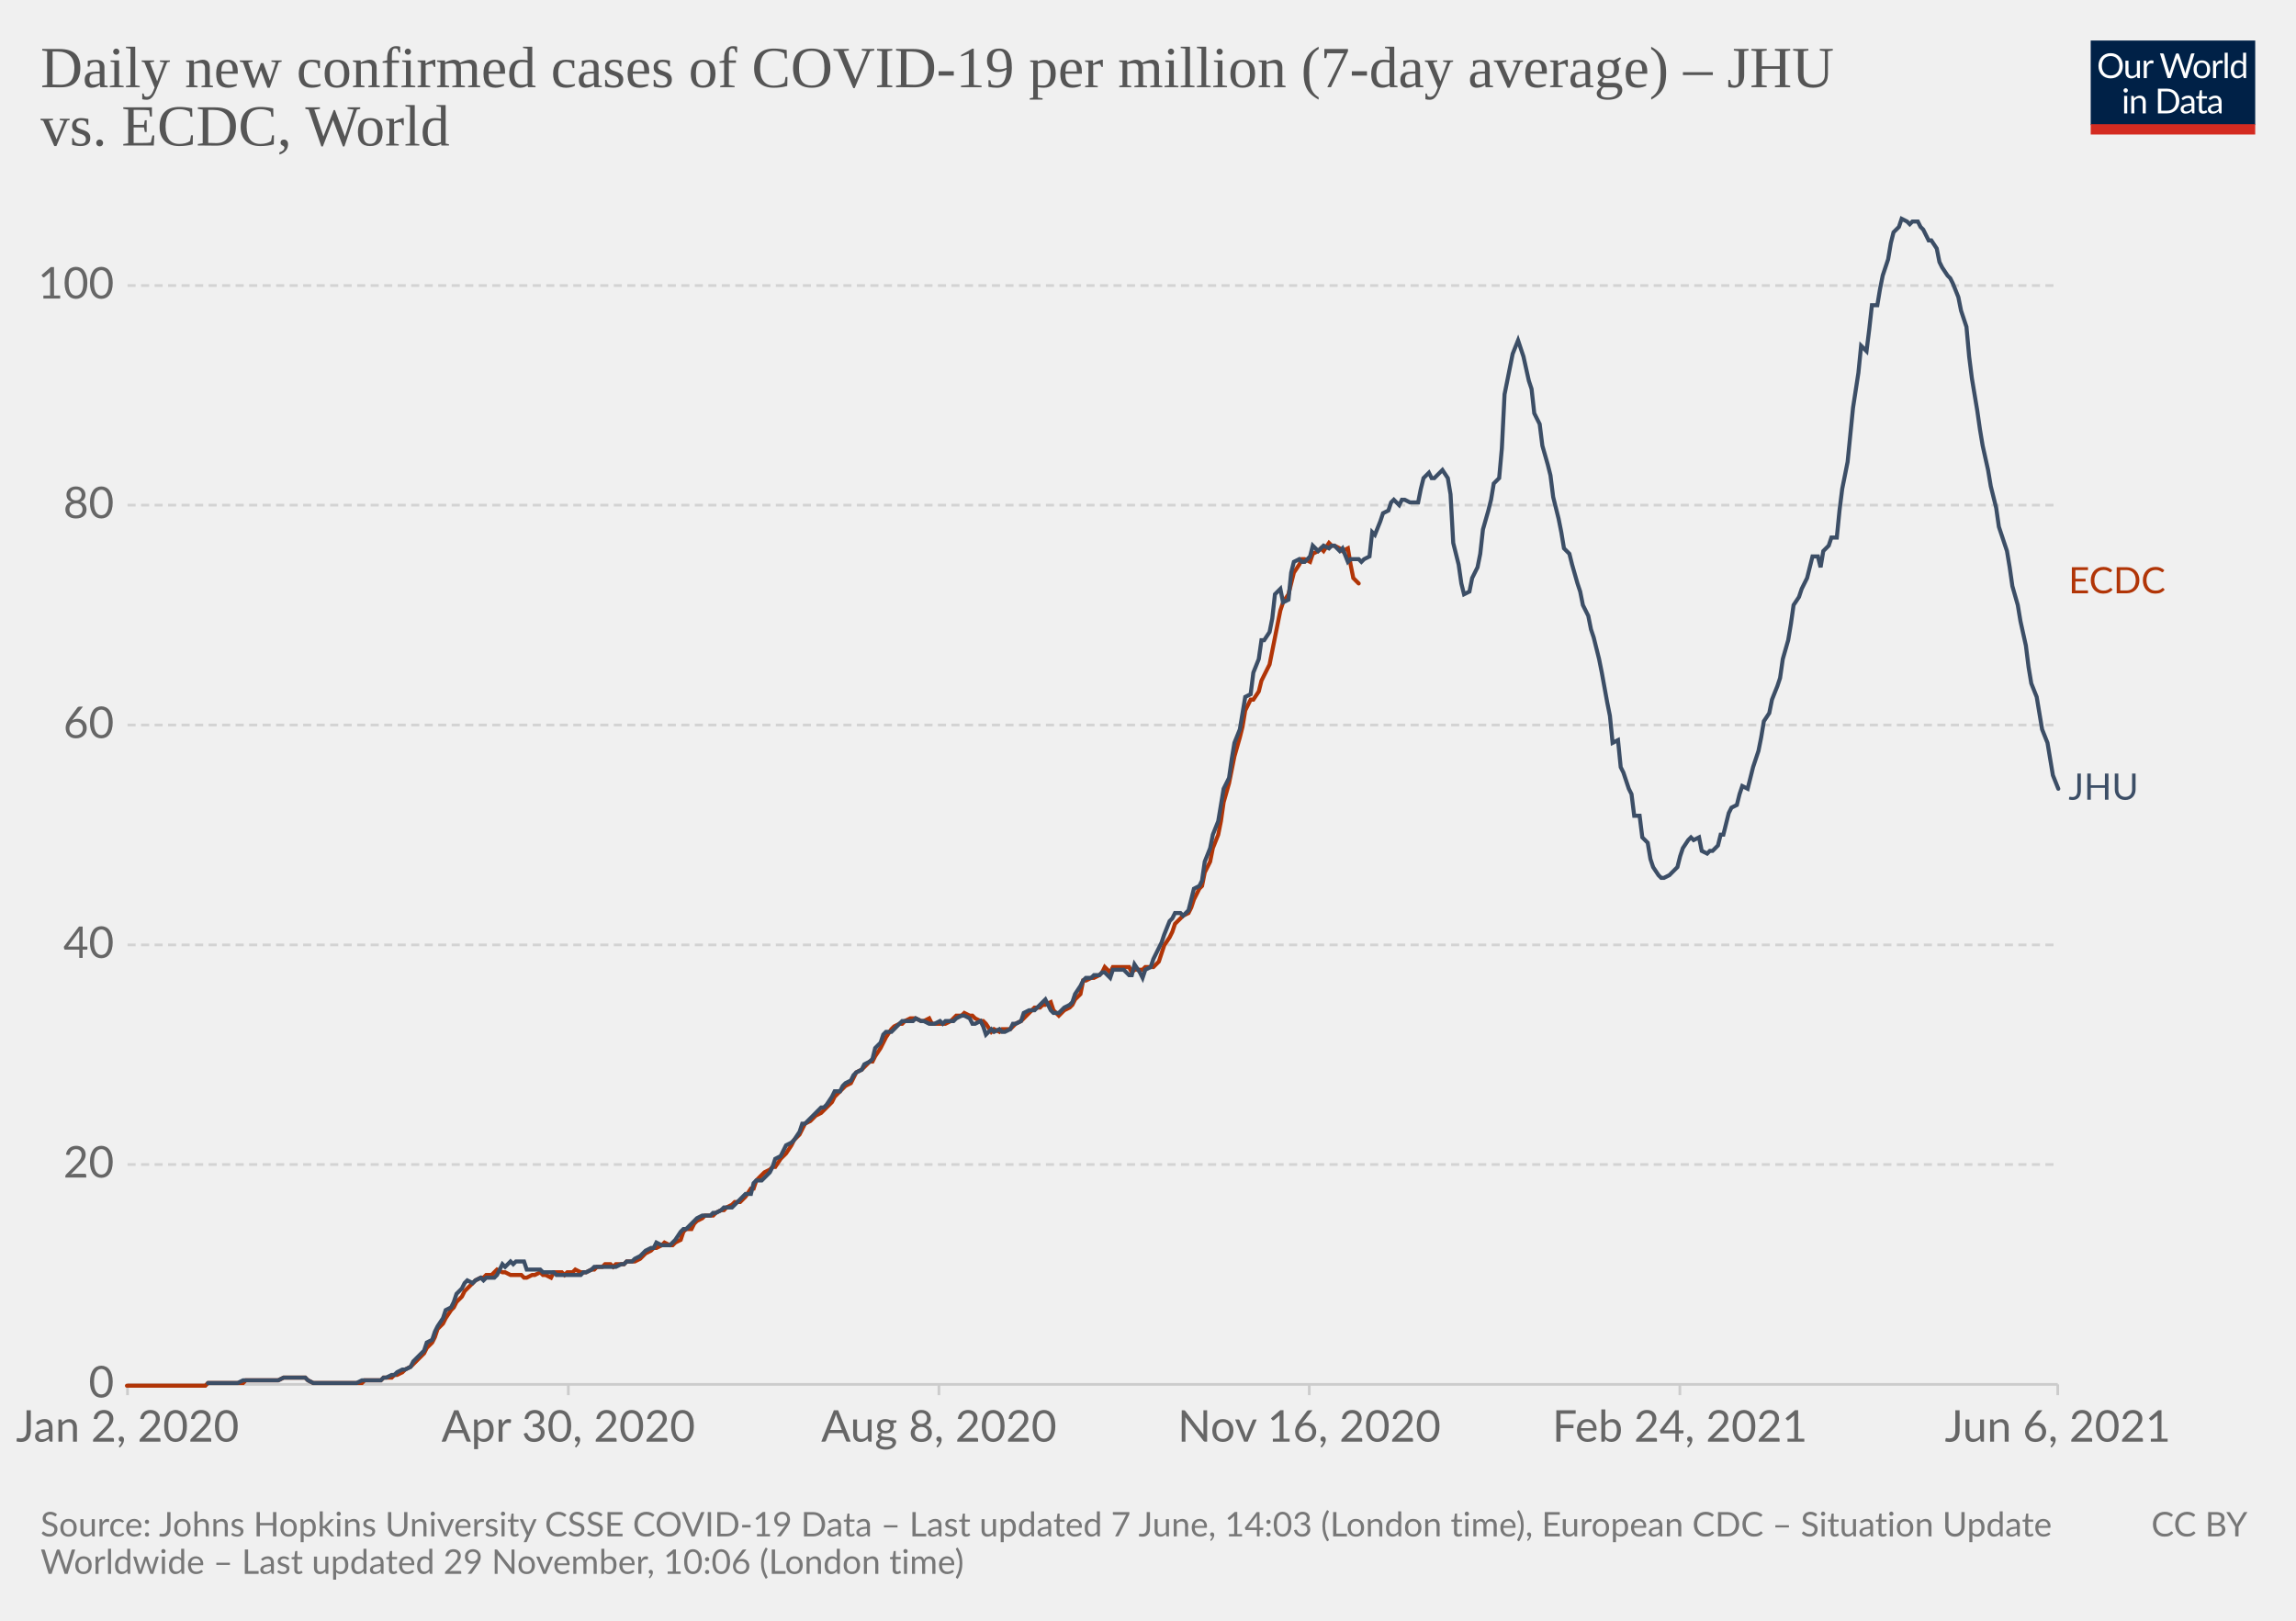
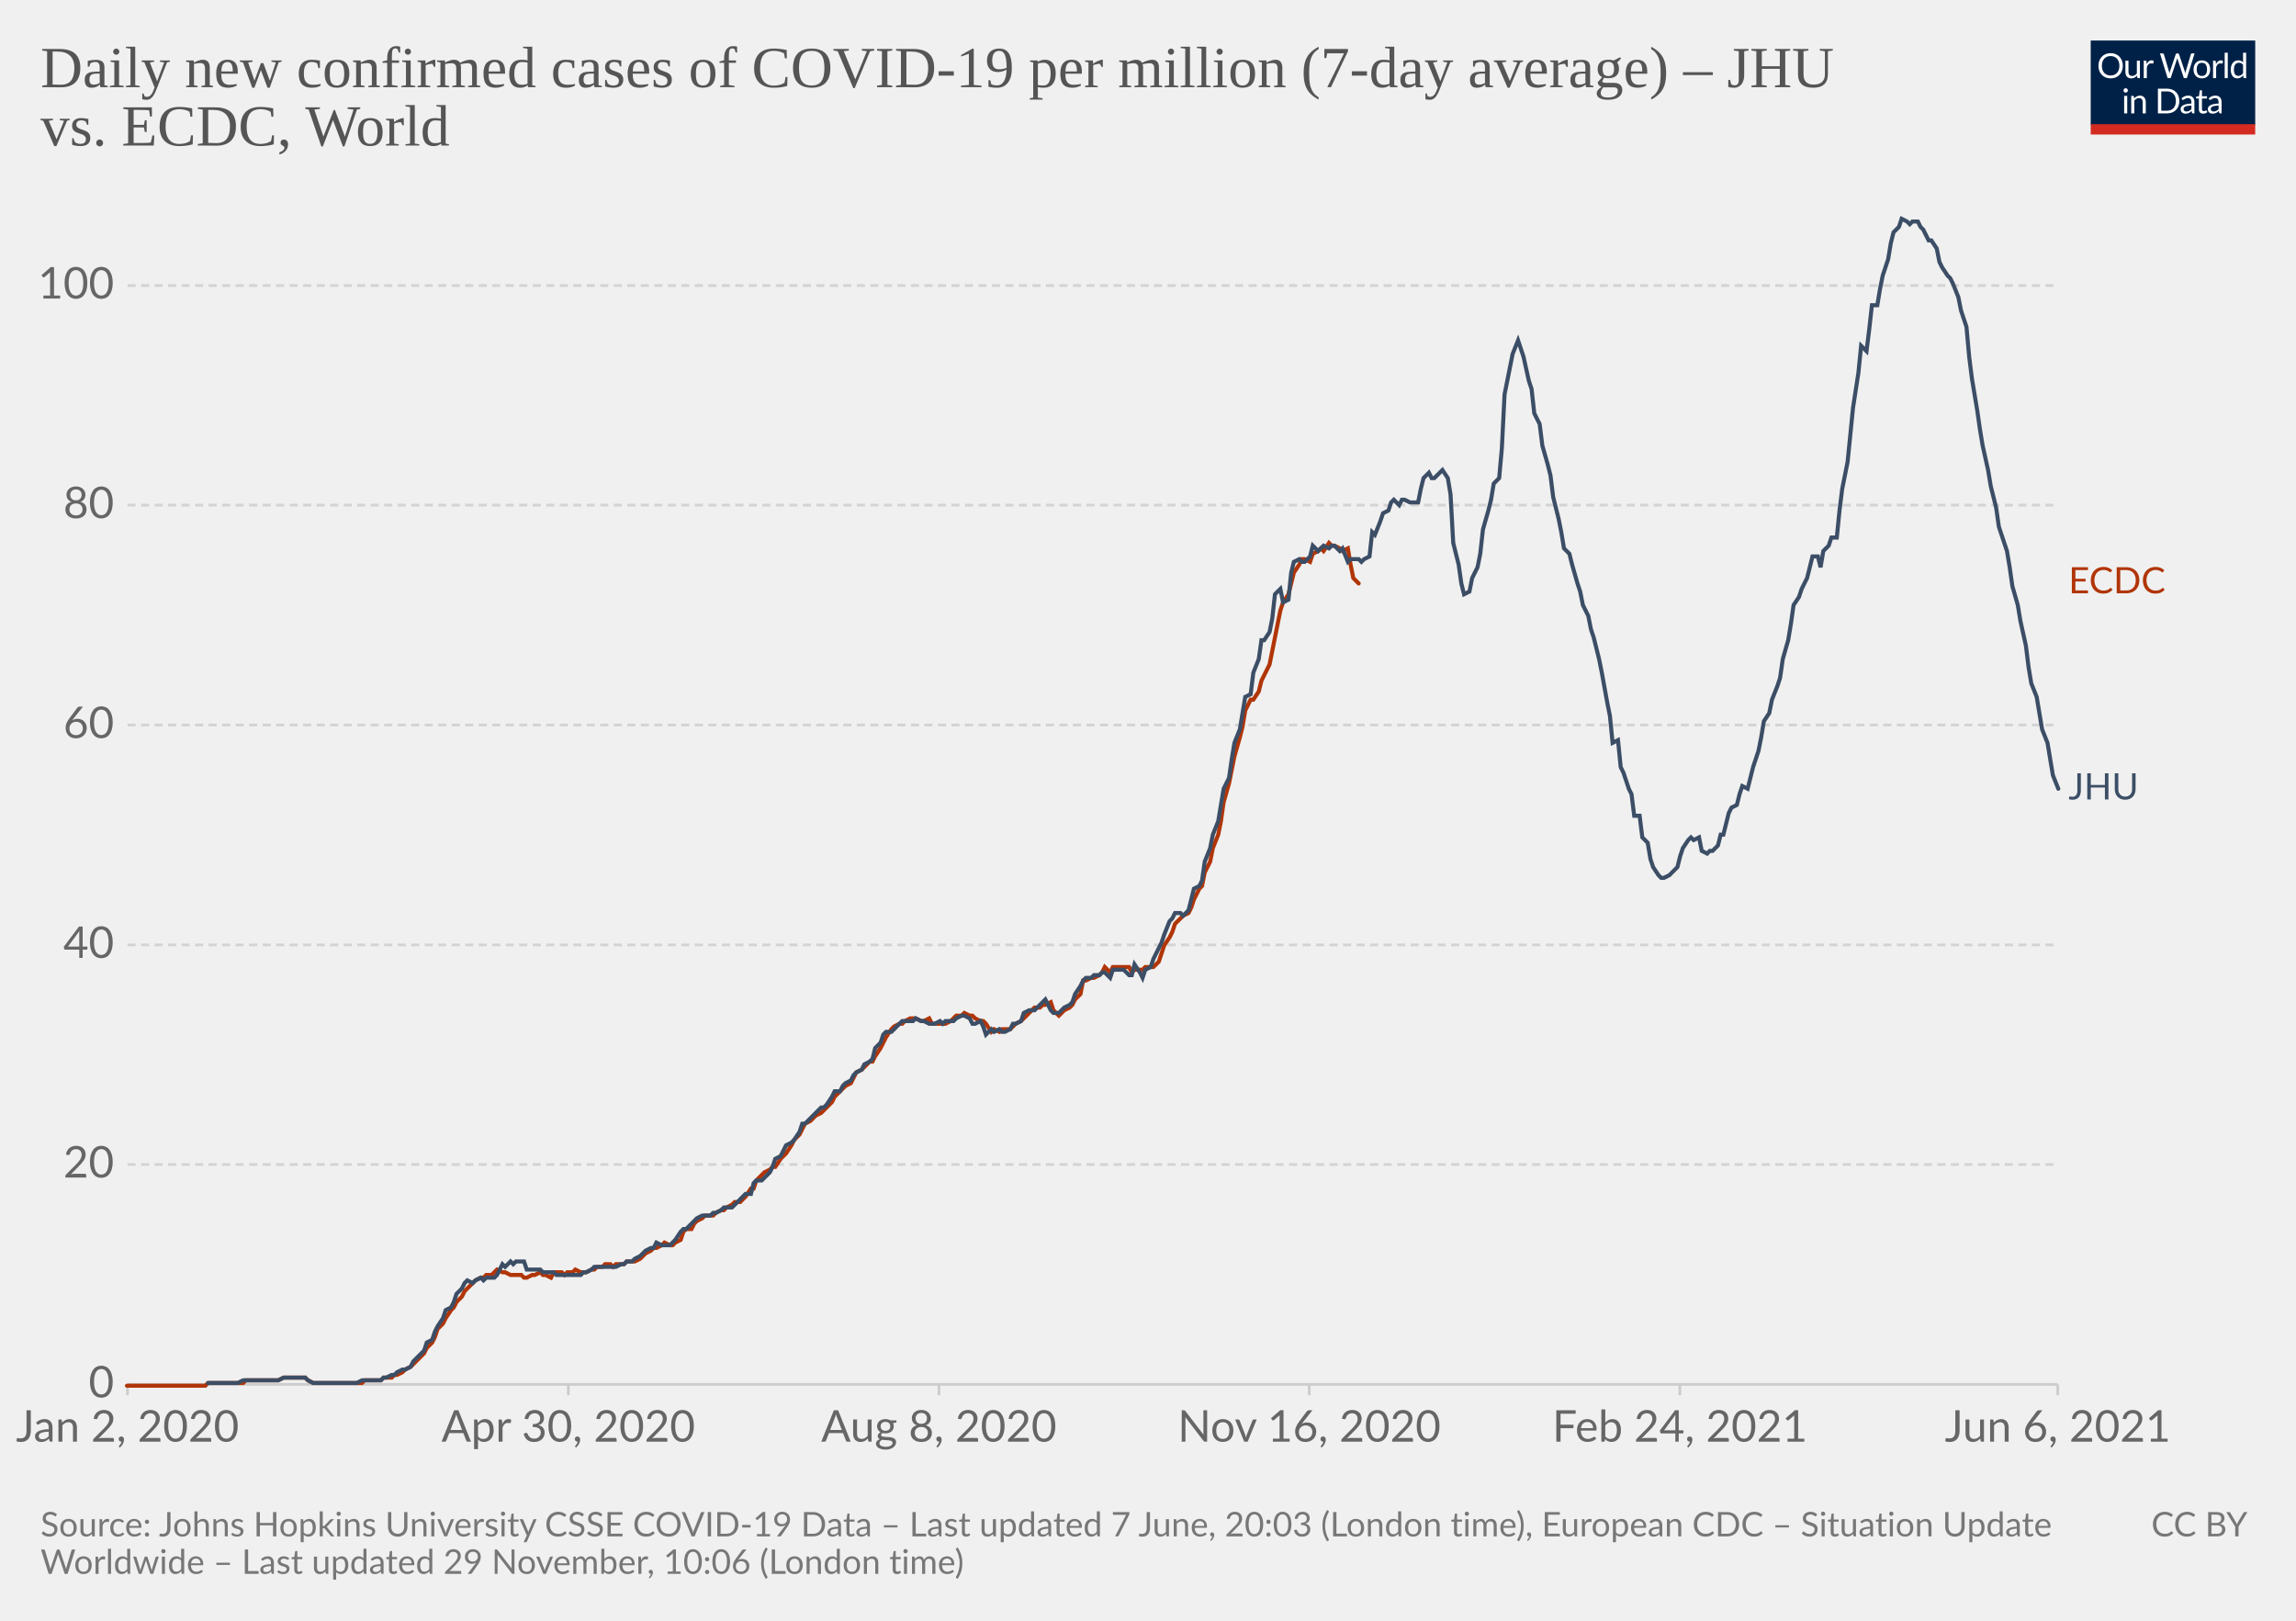
<svg xmlns="http://www.w3.org/2000/svg" version="1.1" style="background-color:#fff;-webkit-font-smoothing:antialiased" width="850" height="600" viewBox="0 0 850 600" font-family="Lato,'Helvetica Neue',Helvetica,Arial,sans-serif" font-size="18" text-rendering="optimizeLegibility">
  <g class="HeaderView">
    <g transform="matrix(.29 0 0 .29 774 15)">
      <svg className="owidLog" width="210" height="120" viewBox="0 0 210 120" fill="none">
        <g clip-path="url(#clip0)">
          <path d="M0 0h210v107.89H0V0z" fill="#002147" />
          <path d="M40.98 32.25c0 2.36-.38 4.53-1.12 6.51a14.26 14.26 0 01-8.1 8.4c-1.9.78-4.02 1.17-6.34 1.17a16.6 16.6 0 01-6.33-1.17 14.31 14.31 0 01-8.08-8.4 18.29 18.29 0 01-1.12-6.51c0-2.36.38-4.53 1.12-6.5.75-1.97 1.8-3.67 3.17-5.1a14.32 14.32 0 014.9-3.34c1.92-.8 4.03-1.19 6.34-1.19 2.32 0 4.43.4 6.34 1.19 1.92.8 3.56 1.9 4.93 3.34a14.87 14.87 0 013.17 5.1 18.1 18.1 0 011.12 6.5zm-4.38 0c0-1.94-.26-3.68-.8-5.22a10.91 10.91 0 00-2.24-3.89 9.68 9.68 0 00-3.52-2.46 11.95 11.95 0 00-4.62-.86c-1.68 0-3.21.28-4.6.86a9.88 9.88 0 00-3.54 2.46 10.91 10.91 0 00-2.24 3.9c-.53 1.53-.8 3.27-.8 5.2 0 1.94.27 3.68.8 5.22a11.17 11.17 0 002.24 3.9 10.01 10.01 0 003.55 2.44c1.38.56 2.9.83 4.6.83s3.24-.27 4.61-.83a9.8 9.8 0 003.52-2.44 11.17 11.17 0 002.25-3.9c.53-1.54.8-3.28.8-5.21zm26.22-6.54V48H60.5c-.56 0-.9-.27-1.05-.81l-.31-2.4a12.45 12.45 0 01-3.26 2.6c-1.2.64-2.58.96-4.13.96-1.22 0-2.3-.2-3.24-.6a6.52 6.52 0 01-2.33-1.7 7.37 7.37 0 01-1.43-2.67c-.3-1.04-.46-2.2-.46-3.45V25.7h3.91v14.22c0 1.68.38 2.99 1.15 3.91.77.93 1.96 1.39 3.54 1.39 1.16 0 2.24-.27 3.23-.82a10.42 10.42 0 002.8-2.28V25.7h3.91zm8.61 4.47a9.94 9.94 0 012.6-3.56 5.64 5.64 0 013.76-1.3c.47 0 .92.05 1.34.15.44.1.83.27 1.17.49l-.3 2.92c-.09.37-.3.55-.66.55-.2 0-.5-.04-.9-.13a6.21 6.21 0 00-3.24.18 4.23 4.23 0 00-1.47.92c-.42.4-.81.9-1.17 1.5-.33.58-.64 1.26-.92 2.02V48H67.7V25.71h2.25c.42 0 .72.08.88.25.16.16.27.44.33.83l.26 3.39zm61.16-13.7L122.75 48h-3.82l-7.99-24.05a21.95 21.95 0 01-.42-1.58 38.36 38.36 0 01-.44 1.58L102.05 48h-3.83L88.4 16.47h3.54c.38 0 .7.1.95.29.26.2.43.43.5.73l6.52 21.9.28 1.28.29 1.46.3-1.46.38-1.27 7.41-21.91c.1-.25.26-.48.51-.69.27-.22.58-.33.95-.33h1.23c.38 0 .69.1.92.29a1.77 1.77 0 01.53.73l7.4 21.9a28.4 28.4 0 01.68 2.62 29.52 29.52 0 01.52-2.61l6.54-21.91a1.31 1.31 0 01.48-.7c.27-.21.58-.32.95-.32h3.32zm9.35 8.88c1.63 0 3.1.27 4.4.82a9.43 9.43 0 015.46 5.94c.5 1.4.74 2.98.74 4.73 0 1.76-.25 3.34-.74 4.75a9.43 9.43 0 01-5.46 5.92c-1.3.52-2.77.79-4.4.79-1.64 0-3.12-.27-4.44-.8a9.42 9.42 0 01-3.35-2.3c-.92-1-1.63-2.2-2.13-3.61-.49-1.41-.73-3-.73-4.75s.24-3.33.73-4.73c.5-1.43 1.2-2.64 2.13-3.63a9.4 9.4 0 013.35-2.31c1.32-.55 2.8-.82 4.44-.82zm0 19.89c2.2 0 3.84-.73 4.93-2.2 1.08-1.48 1.63-3.54 1.63-6.18 0-2.66-.55-4.72-1.63-6.2-1.09-1.49-2.73-2.23-4.93-2.23-1.12 0-2.09.2-2.93.57a5.71 5.71 0 00-2.06 1.65 7.5 7.5 0 00-1.24 2.67c-.26 1.04-.4 2.22-.4 3.54 0 2.64.55 4.7 1.64 6.18 1.1 1.47 2.76 2.2 4.99 2.2zm17.97-15.07a9.94 9.94 0 012.6-3.56 5.64 5.64 0 013.76-1.3c.47 0 .91.05 1.34.15.44.1.83.27 1.16.49l-.28 2.92c-.09.37-.31.55-.66.55-.2 0-.5-.04-.9-.13a6.2 6.2 0 00-3.24.18 4.23 4.23 0 00-1.47.92c-.43.4-.82.9-1.17 1.5a13.1 13.1 0 00-.92 2.02V48h-3.94V25.71h2.24c.43 0 .72.08.88.25.17.16.28.44.33.83l.27 3.39zm15.04-14.59V48h-3.92V15.6h3.92zm19.55 15.43a6.22 6.22 0 00-2.38-2.05 6.7 6.7 0 00-2.86-.6c-2.07 0-3.66.75-4.77 2.23-1.12 1.48-1.68 3.6-1.68 6.33 0 1.46.13 2.7.38 3.74a7.29 7.29 0 001.1 2.56 4.35 4.35 0 001.78 1.45c.7.3 1.5.46 2.4.46 1.29 0 2.41-.3 3.36-.88a9.6 9.6 0 002.67-2.49V31.02zm3.91-15.43V48h-2.33c-.56 0-.9-.27-1.06-.81l-.35-2.71a12.13 12.13 0 01-3.25 2.77 8.28 8.28 0 01-4.23 1.06 7.31 7.31 0 01-6.14-2.9c-.73-.96-1.3-2.15-1.69-3.57a18.35 18.35 0 01.07-9.48 11.29 11.29 0 011.89-3.7 8.7 8.7 0 017.06-3.34 7.96 7.96 0 016.12 2.62V15.59h3.91zM46.61 70.71V93H42.7V70.71h3.91zm.84-7c0 .39-.08.75-.24 1.09a2.81 2.81 0 01-1.52 1.47 2.67 2.67 0 01-2.16 0 2.9 2.9 0 01-1.45-1.47 2.67 2.67 0 010-2.16c.15-.35.35-.65.6-.9.25-.27.53-.47.85-.62a2.67 2.67 0 012.16 0c.35.15.65.35.9.62.27.25.47.55.62.9.16.34.24.7.24 1.08zm7.97 10.24c.49-.54 1-1.04 1.54-1.48a9.85 9.85 0 013.66-1.84 8.96 8.96 0 015.43.35c.94.4 1.72.97 2.33 1.71a7.36 7.36 0 011.43 2.67c.32 1.04.49 2.19.49 3.45V93h-3.94V78.81c0-1.69-.4-3-1.17-3.92-.76-.93-1.93-1.4-3.5-1.4a6.6 6.6 0 00-3.25.83c-1 .56-1.92 1.31-2.77 2.27V93h-3.94V70.71h2.35c.56 0 .9.28 1.04.82l.3 2.42zm57.7 3.3c0 2.36-.37 4.5-1.11 6.44a14.3 14.3 0 01-3.17 4.98 14.1 14.1 0 01-4.93 3.2c-1.9.76-4.02 1.13-6.33 1.13H85.8V61.47h11.77c2.31 0 4.42.39 6.33 1.15a13.8 13.8 0 018.1 8.18 17.75 17.75 0 011.12 6.45zm-4.37 0c0-1.94-.26-3.67-.8-5.2a10.94 10.94 0 00-2.23-3.87 9.57 9.57 0 00-3.53-2.42 12.23 12.23 0 00-4.61-.83h-7.5v24.62h7.5c1.7 0 3.24-.28 4.61-.84a9.7 9.7 0 003.53-2.4 10.94 10.94 0 002.24-3.87c.53-1.53.8-3.26.8-5.2zm19.8 5.72c-1.8.06-3.34.2-4.62.44-1.26.22-2.3.51-3.1.88-.8.36-1.37.8-1.74 1.3-.35.5-.53 1.05-.53 1.67 0 .58.1 1.1.3 1.52a3 3 0 00.76 1.05c.34.27.73.46 1.17.6a6.13 6.13 0 001.45.17 7.28 7.28 0 003.5-.81 11.95 11.95 0 002.82-2.2v-4.62zm-12.65-9.11a12.73 12.73 0 013.98-2.66c1.43-.59 3-.88 4.73-.88 1.25 0 2.36.2 3.33.61a6.81 6.81 0 013.94 4.38c.33 1.04.5 2.19.5 3.43V93h-1.74a1.8 1.8 0 01-.88-.18c-.2-.13-.36-.38-.48-.74l-.44-2.12-1.72 1.46a9.48 9.48 0 01-3.74 1.7c-.69.15-1.46.23-2.3.23-.87 0-1.69-.12-2.45-.35a5.34 5.34 0 01-3.34-2.93 6.64 6.64 0 01-.49-2.64c0-.88.25-1.72.73-2.53a6.33 6.33 0 012.35-2.17c1.09-.63 2.5-1.15 4.25-1.54 1.75-.41 3.89-.65 6.42-.7v-1.75c0-1.73-.37-3.03-1.12-3.91-.75-.9-1.84-1.34-3.28-1.34-.97 0-1.78.12-2.44.37-.64.23-1.2.5-1.7.81l-1.23.82c-.33.23-.67.35-1 .35-.27 0-.5-.07-.69-.2a2.1 2.1 0 01-.48-.53l-.7-1.25zm27.67 19.5c-1.76 0-3.12-.5-4.07-1.48-.94-.98-1.41-2.4-1.41-4.25V74h-2.68a.9.9 0 01-.6-.2c-.16-.14-.24-.36-.24-.66v-1.56l3.65-.46.9-6.89a.9.9 0 01.29-.52.88.88 0 01.62-.22H142v7.67h6.44V74H142v13.38c0 .94.22 1.63.68 2.09.45.45 1.04.68 1.76.68a3.21 3.21 0 001.85-.53l.55-.35c.16-.12.3-.18.41-.18.2 0 .4.13.55.38l1.15 1.87a7.45 7.45 0 01-2.44 1.5 8.53 8.53 0 01-2.95.52zm19.68-10.4c-1.8.07-3.34.21-4.62.45-1.26.22-2.3.51-3.1.88-.8.36-1.37.8-1.74 1.3-.35.5-.53 1.05-.53 1.67 0 .58.1 1.1.3 1.52a2.9 2.9 0 00.76 1.05c.34.27.73.46 1.17.6a6.13 6.13 0 001.45.17 7.3 7.3 0 003.5-.81 12.04 12.04 0 002.82-2.2v-4.62zm-12.65-9.1a12.72 12.72 0 013.99-2.66c1.42-.59 3-.88 4.72-.88 1.25 0 2.36.2 3.33.61a6.81 6.81 0 013.94 4.38c.33 1.04.5 2.19.5 3.43V93h-1.74a1.8 1.8 0 01-.88-.18c-.2-.13-.36-.38-.48-.74l-.44-2.12-1.72 1.46a9.48 9.48 0 01-3.74 1.7c-.69.15-1.46.23-2.3.23-.87 0-1.69-.12-2.45-.35a5.33 5.33 0 01-3.34-2.93 6.62 6.62 0 01-.49-2.64c0-.88.25-1.72.73-2.53a6.33 6.33 0 012.35-2.17c1.09-.63 2.5-1.15 4.25-1.54a31.2 31.2 0 016.42-.7v-1.75c0-1.73-.37-3.03-1.12-3.91-.75-.9-1.84-1.34-3.28-1.34-.97 0-1.78.12-2.44.37-.64.23-1.2.5-1.7.81l-1.22.82c-.34.23-.68.35-1.02.35-.26 0-.49-.07-.68-.2a1.88 1.88 0 01-.48-.53l-.7-1.25zM40.98 32.25c0 2.36-.38 4.53-1.12 6.51a14.26 14.26 0 01-8.1 8.4c-1.9.78-4.02 1.17-6.34 1.17a16.6 16.6 0 01-6.33-1.17 14.31 14.31 0 01-8.08-8.4 18.29 18.29 0 01-1.12-6.51c0-2.36.38-4.53 1.12-6.5.75-1.97 1.8-3.67 3.17-5.1a14.32 14.32 0 014.9-3.34c1.92-.8 4.03-1.19 6.34-1.19 2.32 0 4.43.4 6.34 1.19 1.92.8 3.56 1.9 4.93 3.34a14.87 14.87 0 013.17 5.1 18.1 18.1 0 011.12 6.5zm-4.38 0c0-1.94-.26-3.68-.8-5.22a10.91 10.91 0 00-2.24-3.89 9.68 9.68 0 00-3.52-2.46 11.95 11.95 0 00-4.62-.86c-1.68 0-3.21.28-4.6.86a9.88 9.88 0 00-3.54 2.46 10.91 10.91 0 00-2.24 3.9c-.53 1.53-.8 3.27-.8 5.2 0 1.94.27 3.68.8 5.22a11.17 11.17 0 002.24 3.9 10.01 10.01 0 003.55 2.44c1.38.56 2.9.83 4.6.83s3.24-.27 4.61-.83a9.8 9.8 0 003.52-2.44 11.17 11.17 0 002.25-3.9c.53-1.54.8-3.28.8-5.21zm26.22-6.54V48H60.5c-.56 0-.9-.27-1.05-.81l-.31-2.4a12.45 12.45 0 01-3.26 2.6c-1.2.64-2.58.96-4.13.96-1.22 0-2.3-.2-3.24-.6a6.52 6.52 0 01-2.33-1.7 7.37 7.37 0 01-1.43-2.67c-.3-1.04-.46-2.2-.46-3.45V25.7h3.91v14.22c0 1.68.38 2.99 1.15 3.91.77.93 1.96 1.39 3.54 1.39 1.16 0 2.24-.27 3.23-.82a10.42 10.42 0 002.8-2.28V25.7h3.91zm8.61 4.47a9.94 9.94 0 012.6-3.56 5.64 5.64 0 013.76-1.3c.47 0 .92.05 1.34.15.44.1.83.27 1.17.49l-.3 2.92c-.09.37-.3.55-.66.55-.2 0-.5-.04-.9-.13a6.21 6.21 0 00-3.24.18 4.23 4.23 0 00-1.47.92c-.42.4-.81.9-1.17 1.5-.33.58-.64 1.26-.92 2.02V48H67.7V25.71h2.25c.42 0 .72.08.88.25.16.16.27.44.33.83l.26 3.39zm61.16-13.7L122.75 48h-3.82l-7.99-24.05a21.95 21.95 0 01-.42-1.58 38.36 38.36 0 01-.44 1.58L102.05 48h-3.83L88.4 16.47h3.54c.38 0 .7.1.95.29.26.2.43.43.5.73l6.52 21.9.28 1.28.29 1.46.3-1.46.38-1.27 7.41-21.91c.1-.25.26-.48.51-.69.27-.22.58-.33.95-.33h1.23c.38 0 .69.1.92.29a1.77 1.77 0 01.53.73l7.4 21.9a28.4 28.4 0 01.68 2.62 29.52 29.52 0 01.52-2.61l6.54-21.91a1.31 1.31 0 01.48-.7c.27-.21.58-.32.95-.32h3.32zm9.35 8.88c1.63 0 3.1.27 4.4.82a9.43 9.43 0 015.46 5.94c.5 1.4.74 2.98.74 4.73 0 1.76-.25 3.34-.74 4.75a9.43 9.43 0 01-5.46 5.92c-1.3.52-2.77.79-4.4.79-1.64 0-3.12-.27-4.44-.8a9.42 9.42 0 01-3.35-2.3c-.92-1-1.63-2.2-2.13-3.61-.49-1.41-.73-3-.73-4.75s.24-3.33.73-4.73c.5-1.43 1.2-2.64 2.13-3.63a9.4 9.4 0 013.35-2.31c1.32-.55 2.8-.82 4.44-.82zm0 19.89c2.2 0 3.84-.73 4.93-2.2 1.08-1.48 1.63-3.54 1.63-6.18 0-2.66-.55-4.72-1.63-6.2-1.09-1.49-2.73-2.23-4.93-2.23-1.12 0-2.09.2-2.93.57a5.71 5.71 0 00-2.06 1.65 7.5 7.5 0 00-1.24 2.67c-.26 1.04-.4 2.22-.4 3.54 0 2.64.55 4.7 1.64 6.18 1.1 1.47 2.76 2.2 4.99 2.2zm17.97-15.07a9.94 9.94 0 012.6-3.56 5.64 5.64 0 013.76-1.3c.47 0 .91.05 1.34.15.44.1.83.27 1.16.49l-.28 2.92c-.09.37-.31.55-.66.55-.2 0-.5-.04-.9-.13a6.2 6.2 0 00-3.24.18 4.23 4.23 0 00-1.47.92c-.43.4-.82.9-1.17 1.5a13.1 13.1 0 00-.92 2.02V48h-3.94V25.71h2.24c.43 0 .72.08.88.25.17.16.28.44.33.83l.27 3.39zm15.04-14.59V48h-3.92V15.6h3.92zm19.55 15.43a6.22 6.22 0 00-2.38-2.05 6.7 6.7 0 00-2.86-.6c-2.07 0-3.66.75-4.77 2.23-1.12 1.48-1.68 3.6-1.68 6.33 0 1.46.13 2.7.38 3.74a7.29 7.29 0 001.1 2.56 4.35 4.35 0 001.78 1.45c.7.3 1.5.46 2.4.46 1.29 0 2.41-.3 3.36-.88a9.6 9.6 0 002.67-2.49V31.02zm3.91-15.43V48h-2.33c-.56 0-.9-.27-1.06-.81l-.35-2.71a12.13 12.13 0 01-3.25 2.77 8.28 8.28 0 01-4.23 1.06 7.31 7.31 0 01-6.14-2.9c-.73-.96-1.3-2.15-1.69-3.57a18.35 18.35 0 01.07-9.48 11.29 11.29 0 011.89-3.7 8.7 8.7 0 017.06-3.34 7.96 7.96 0 016.12 2.62V15.59h3.91zM46.61 70.71V93H42.7V70.71h3.91zm.84-7c0 .39-.08.75-.24 1.09a2.81 2.81 0 01-1.52 1.47 2.67 2.67 0 01-2.16 0 2.9 2.9 0 01-1.45-1.47 2.67 2.67 0 010-2.16c.15-.35.35-.65.6-.9.25-.27.53-.47.85-.62a2.67 2.67 0 012.16 0c.35.15.65.35.9.62.27.25.47.55.62.9.16.34.24.7.24 1.08zm7.97 10.24c.49-.54 1-1.04 1.54-1.48a9.85 9.85 0 013.66-1.84 8.96 8.96 0 015.43.35c.94.4 1.72.97 2.33 1.71a7.36 7.36 0 011.43 2.67c.32 1.04.49 2.19.49 3.45V93h-3.94V78.81c0-1.69-.4-3-1.17-3.92-.76-.93-1.93-1.4-3.5-1.4a6.6 6.6 0 00-3.25.83c-1 .56-1.92 1.31-2.77 2.27V93h-3.94V70.71h2.35c.56 0 .9.28 1.04.82l.3 2.42zm57.7 3.3c0 2.36-.37 4.5-1.11 6.44a14.3 14.3 0 01-3.17 4.98 14.1 14.1 0 01-4.93 3.2c-1.9.76-4.02 1.13-6.33 1.13H85.8V61.47h11.77c2.31 0 4.42.39 6.33 1.15a13.8 13.8 0 018.1 8.18 17.75 17.75 0 011.12 6.45zm-4.37 0c0-1.94-.26-3.67-.8-5.2a10.94 10.94 0 00-2.23-3.87 9.57 9.57 0 00-3.53-2.42 12.23 12.23 0 00-4.61-.83h-7.5v24.62h7.5c1.7 0 3.24-.28 4.61-.84a9.7 9.7 0 003.53-2.4 10.94 10.94 0 002.24-3.87c.53-1.53.8-3.26.8-5.2zm19.8 5.72c-1.8.06-3.34.2-4.62.44-1.26.22-2.3.51-3.1.88-.8.36-1.37.8-1.74 1.3-.35.5-.53 1.05-.53 1.67 0 .58.1 1.1.3 1.52a3 3 0 00.76 1.05c.34.27.73.46 1.17.6a6.13 6.13 0 001.45.17 7.28 7.28 0 003.5-.81 11.95 11.95 0 002.82-2.2v-4.62zm-12.65-9.11a12.73 12.73 0 013.98-2.66c1.43-.59 3-.88 4.73-.88 1.25 0 2.36.2 3.33.61a6.81 6.81 0 013.94 4.38c.33 1.04.5 2.19.5 3.43V93h-1.74a1.8 1.8 0 01-.88-.18c-.2-.13-.36-.38-.48-.74l-.44-2.12-1.72 1.46a9.48 9.48 0 01-3.74 1.7c-.69.15-1.46.23-2.3.23-.87 0-1.69-.12-2.45-.35a5.34 5.34 0 01-3.34-2.93 6.64 6.64 0 01-.49-2.64c0-.88.25-1.72.73-2.53a6.33 6.33 0 012.35-2.17c1.09-.63 2.5-1.15 4.25-1.54 1.75-.41 3.89-.65 6.42-.7v-1.75c0-1.73-.37-3.03-1.12-3.91-.75-.9-1.84-1.34-3.28-1.34-.97 0-1.78.12-2.44.37-.64.23-1.2.5-1.7.81l-1.23.82c-.33.23-.67.35-1 .35-.27 0-.5-.07-.69-.2a2.1 2.1 0 01-.48-.53l-.7-1.25zm27.67 19.5c-1.76 0-3.12-.5-4.07-1.48-.94-.98-1.41-2.4-1.41-4.25V74h-2.68a.9.9 0 01-.6-.2c-.16-.14-.24-.36-.24-.66v-1.56l3.65-.46.9-6.89a.9.9 0 01.29-.52.88.88 0 01.62-.22H142v7.67h6.44V74H142v13.38c0 .94.22 1.63.68 2.09.45.45 1.04.68 1.76.68a3.21 3.21 0 001.85-.53l.55-.35c.16-.12.3-.18.41-.18.2 0 .4.13.55.38l1.15 1.87a7.45 7.45 0 01-2.44 1.5 8.53 8.53 0 01-2.95.52zm19.68-10.4c-1.8.07-3.34.21-4.62.45-1.26.22-2.3.51-3.1.88-.8.36-1.37.8-1.74 1.3-.35.5-.53 1.05-.53 1.67 0 .58.1 1.1.3 1.52a2.9 2.9 0 00.76 1.05c.34.27.73.46 1.17.6a6.13 6.13 0 001.45.17 7.3 7.3 0 003.5-.81 12.04 12.04 0 002.82-2.2v-4.62zm-12.65-9.1a12.72 12.72 0 013.99-2.66c1.42-.59 3-.88 4.72-.88 1.25 0 2.36.2 3.33.61a6.81 6.81 0 013.94 4.38c.33 1.04.5 2.19.5 3.43V93h-1.74a1.8 1.8 0 01-.88-.18c-.2-.13-.36-.38-.48-.74l-.44-2.12-1.72 1.46a9.48 9.48 0 01-3.74 1.7c-.69.15-1.46.23-2.3.23-.87 0-1.69-.12-2.45-.35a5.33 5.33 0 01-3.34-2.93 6.62 6.62 0 01-.49-2.64c0-.88.25-1.72.73-2.53a6.33 6.33 0 012.35-2.17c1.09-.63 2.5-1.15 4.25-1.54a31.2 31.2 0 016.42-.7v-1.75c0-1.73-.37-3.03-1.12-3.91-.75-.9-1.84-1.34-3.28-1.34-.97 0-1.78.12-2.44.37-.64.23-1.2.5-1.7.81l-1.22.82c-.34.23-.68.35-1.02.35-.26 0-.49-.07-.68-.2a1.88 1.88 0 01-.48-.53l-.7-1.25zM40.98 32.25c0 2.36-.38 4.53-1.12 6.51a14.26 14.26 0 01-8.1 8.4c-1.9.78-4.02 1.17-6.34 1.17a16.6 16.6 0 01-6.33-1.17 14.31 14.31 0 01-8.08-8.4 18.29 18.29 0 01-1.12-6.51c0-2.36.38-4.53 1.12-6.5.75-1.97 1.8-3.67 3.17-5.1a14.32 14.32 0 014.9-3.34c1.92-.8 4.03-1.19 6.34-1.19 2.32 0 4.43.4 6.34 1.19 1.92.8 3.56 1.9 4.93 3.34a14.87 14.87 0 013.17 5.1 18.1 18.1 0 011.12 6.5zm-4.38 0c0-1.94-.26-3.68-.8-5.22a10.91 10.91 0 00-2.24-3.89 9.68 9.68 0 00-3.52-2.46 11.95 11.95 0 00-4.62-.86c-1.68 0-3.21.28-4.6.86a9.88 9.88 0 00-3.54 2.46 10.91 10.91 0 00-2.24 3.9c-.53 1.53-.8 3.27-.8 5.2 0 1.94.27 3.68.8 5.22a11.17 11.17 0 002.24 3.9 10.01 10.01 0 003.55 2.44c1.38.56 2.9.83 4.6.83s3.24-.27 4.61-.83a9.8 9.8 0 003.52-2.44 11.17 11.17 0 002.25-3.9c.53-1.54.8-3.28.8-5.21zm26.22-6.54V48H60.5c-.56 0-.9-.27-1.05-.81l-.31-2.4a12.45 12.45 0 01-3.26 2.6c-1.2.64-2.58.96-4.13.96-1.22 0-2.3-.2-3.24-.6a6.52 6.52 0 01-2.33-1.7 7.37 7.37 0 01-1.43-2.67c-.3-1.04-.46-2.2-.46-3.45V25.7h3.91v14.22c0 1.68.38 2.99 1.15 3.91.77.93 1.96 1.39 3.54 1.39 1.16 0 2.24-.27 3.23-.82a10.42 10.42 0 002.8-2.28V25.7h3.91zm8.61 4.47a9.94 9.94 0 012.6-3.56 5.64 5.64 0 013.76-1.3c.47 0 .92.05 1.34.15.44.1.83.27 1.17.49l-.3 2.92c-.09.37-.3.55-.66.55-.2 0-.5-.04-.9-.13a6.21 6.21 0 00-3.24.18 4.23 4.23 0 00-1.47.92c-.42.4-.81.9-1.17 1.5-.33.58-.64 1.26-.92 2.02V48H67.7V25.71h2.25c.42 0 .72.08.88.25.16.16.27.44.33.83l.26 3.39zm61.16-13.7L122.75 48h-3.82l-7.99-24.05a21.95 21.95 0 01-.42-1.58 38.36 38.36 0 01-.44 1.58L102.05 48h-3.83L88.4 16.47h3.54c.38 0 .7.1.95.29.26.2.43.43.5.73l6.52 21.9.28 1.28.29 1.46.3-1.46.38-1.27 7.41-21.91c.1-.25.26-.48.51-.69.27-.22.58-.33.95-.33h1.23c.38 0 .69.1.92.29a1.77 1.77 0 01.53.73l7.4 21.9a28.4 28.4 0 01.68 2.62 29.52 29.52 0 01.52-2.61l6.54-21.91a1.31 1.31 0 01.48-.7c.27-.21.58-.32.95-.32h3.32zm9.35 8.88c1.63 0 3.1.27 4.4.82a9.43 9.43 0 015.46 5.94c.5 1.4.74 2.98.74 4.73 0 1.76-.25 3.34-.74 4.75a9.43 9.43 0 01-5.46 5.92c-1.3.52-2.77.79-4.4.79-1.64 0-3.12-.27-4.44-.8a9.42 9.42 0 01-3.35-2.3c-.92-1-1.63-2.2-2.13-3.61-.49-1.41-.73-3-.73-4.75s.24-3.33.73-4.73c.5-1.43 1.2-2.64 2.13-3.63a9.4 9.4 0 013.35-2.31c1.32-.55 2.8-.82 4.44-.82zm0 19.89c2.2 0 3.84-.73 4.93-2.2 1.08-1.48 1.63-3.54 1.63-6.18 0-2.66-.55-4.72-1.63-6.2-1.09-1.49-2.73-2.23-4.93-2.23-1.12 0-2.09.2-2.93.57a5.71 5.71 0 00-2.06 1.65 7.5 7.5 0 00-1.24 2.67c-.26 1.04-.4 2.22-.4 3.54 0 2.64.55 4.7 1.64 6.18 1.1 1.47 2.76 2.2 4.99 2.2zm17.97-15.07a9.94 9.94 0 012.6-3.56 5.64 5.64 0 013.76-1.3c.47 0 .91.05 1.34.15.44.1.83.27 1.16.49l-.28 2.92c-.09.37-.31.55-.66.55-.2 0-.5-.04-.9-.13a6.2 6.2 0 00-3.24.18 4.23 4.23 0 00-1.47.92c-.43.4-.82.9-1.17 1.5a13.1 13.1 0 00-.92 2.02V48h-3.94V25.71h2.24c.43 0 .72.08.88.25.17.16.28.44.33.83l.27 3.39zm15.04-14.59V48h-3.92V15.6h3.92zm19.55 15.43a6.22 6.22 0 00-2.38-2.05 6.7 6.7 0 00-2.86-.6c-2.07 0-3.66.75-4.77 2.23-1.12 1.48-1.68 3.6-1.68 6.33 0 1.46.13 2.7.38 3.74a7.29 7.29 0 001.1 2.56 4.35 4.35 0 001.78 1.45c.7.3 1.5.46 2.4.46 1.29 0 2.41-.3 3.36-.88a9.6 9.6 0 002.67-2.49V31.02zm3.91-15.43V48h-2.33c-.56 0-.9-.27-1.06-.81l-.35-2.71a12.13 12.13 0 01-3.25 2.77 8.28 8.28 0 01-4.23 1.06 7.31 7.31 0 01-6.14-2.9c-.73-.96-1.3-2.15-1.69-3.57a18.35 18.35 0 01.07-9.48 11.29 11.29 0 011.89-3.7 8.7 8.7 0 017.06-3.34 7.96 7.96 0 016.12 2.62V15.59h3.91zM46.61 70.71V93H42.7V70.71h3.91zm.84-7c0 .39-.08.75-.24 1.09a2.81 2.81 0 01-1.52 1.47 2.67 2.67 0 01-2.16 0 2.9 2.9 0 01-1.45-1.47 2.67 2.67 0 010-2.16c.15-.35.35-.65.6-.9.25-.27.53-.47.85-.62a2.67 2.67 0 012.16 0c.35.15.65.35.9.62.27.25.47.55.62.9.16.34.24.7.24 1.08zm7.97 10.24c.49-.54 1-1.04 1.54-1.48a9.85 9.85 0 013.66-1.84 8.96 8.96 0 015.43.35c.94.4 1.72.97 2.33 1.71a7.36 7.36 0 011.43 2.67c.32 1.04.49 2.19.49 3.45V93h-3.94V78.81c0-1.69-.4-3-1.17-3.92-.76-.93-1.93-1.4-3.5-1.4a6.6 6.6 0 00-3.25.83c-1 .56-1.92 1.31-2.77 2.27V93h-3.94V70.71h2.35c.56 0 .9.28 1.04.82l.3 2.42zm57.7 3.3c0 2.36-.37 4.5-1.11 6.44a14.3 14.3 0 01-3.17 4.98 14.1 14.1 0 01-4.93 3.2c-1.9.76-4.02 1.13-6.33 1.13H85.8V61.47h11.77c2.31 0 4.42.39 6.33 1.15a13.8 13.8 0 018.1 8.18 17.75 17.75 0 011.12 6.45zm-4.37 0c0-1.94-.26-3.67-.8-5.2a10.94 10.94 0 00-2.23-3.87 9.57 9.57 0 00-3.53-2.42 12.23 12.23 0 00-4.61-.83h-7.5v24.62h7.5c1.7 0 3.24-.28 4.61-.84a9.7 9.7 0 003.53-2.4 10.94 10.94 0 002.24-3.87c.53-1.53.8-3.26.8-5.2zm19.8 5.72c-1.8.06-3.34.2-4.62.44-1.26.22-2.3.51-3.1.88-.8.36-1.37.8-1.74 1.3-.35.5-.53 1.05-.53 1.67 0 .58.1 1.1.3 1.52a3 3 0 00.76 1.05c.34.27.73.46 1.17.6a6.13 6.13 0 001.45.17 7.28 7.28 0 003.5-.81 11.95 11.95 0 002.82-2.2v-4.62zm-12.65-9.11a12.73 12.73 0 013.98-2.66c1.43-.59 3-.88 4.73-.88 1.25 0 2.36.2 3.33.61a6.81 6.81 0 013.94 4.38c.33 1.04.5 2.19.5 3.43V93h-1.74a1.8 1.8 0 01-.88-.18c-.2-.13-.36-.38-.48-.74l-.44-2.12-1.72 1.46a9.48 9.48 0 01-3.74 1.7c-.69.15-1.46.23-2.3.23-.87 0-1.69-.12-2.45-.35a5.34 5.34 0 01-3.34-2.93 6.64 6.64 0 01-.49-2.64c0-.88.25-1.72.73-2.53a6.33 6.33 0 012.35-2.17c1.09-.63 2.5-1.15 4.25-1.54 1.75-.41 3.89-.65 6.42-.7v-1.75c0-1.73-.37-3.03-1.12-3.91-.75-.9-1.84-1.34-3.28-1.34-.97 0-1.78.12-2.44.37-.64.23-1.2.5-1.7.81l-1.23.82c-.33.23-.67.35-1 .35-.27 0-.5-.07-.69-.2a2.1 2.1 0 01-.48-.53l-.7-1.25zm27.67 19.5c-1.76 0-3.12-.5-4.07-1.48-.94-.98-1.41-2.4-1.41-4.25V74h-2.68a.9.9 0 01-.6-.2c-.16-.14-.24-.36-.24-.66v-1.56l3.65-.46.9-6.89a.9.9 0 01.29-.52.88.88 0 01.62-.22H142v7.67h6.44V74H142v13.38c0 .94.22 1.63.68 2.09.45.45 1.04.68 1.76.68a3.21 3.21 0 001.85-.53l.55-.35c.16-.12.3-.18.41-.18.2 0 .4.13.55.38l1.15 1.87a7.45 7.45 0 01-2.44 1.5 8.53 8.53 0 01-2.95.52zm19.68-10.4c-1.8.07-3.34.21-4.62.45-1.26.22-2.3.51-3.1.88-.8.36-1.37.8-1.74 1.3-.35.5-.53 1.05-.53 1.67 0 .58.1 1.1.3 1.52a2.9 2.9 0 00.76 1.05c.34.27.73.46 1.17.6a6.13 6.13 0 001.45.17 7.3 7.3 0 003.5-.81 12.04 12.04 0 002.82-2.2v-4.62zm-12.65-9.1a12.72 12.72 0 013.99-2.66c1.42-.59 3-.88 4.72-.88 1.25 0 2.36.2 3.33.61a6.81 6.81 0 013.94 4.38c.33 1.04.5 2.19.5 3.43V93h-1.74a1.8 1.8 0 01-.88-.18c-.2-.13-.36-.38-.48-.74l-.44-2.12-1.72 1.46a9.48 9.48 0 01-3.74 1.7c-.69.15-1.46.23-2.3.23-.87 0-1.69-.12-2.45-.35a5.33 5.33 0 01-3.34-2.93 6.62 6.62 0 01-.49-2.64c0-.88.25-1.72.73-2.53a6.33 6.33 0 012.35-2.17c1.09-.63 2.5-1.15 4.25-1.54a31.2 31.2 0 016.42-.7v-1.75c0-1.73-.37-3.03-1.12-3.91-.75-.9-1.84-1.34-3.28-1.34-.97 0-1.78.12-2.44.37-.64.23-1.2.5-1.7.81l-1.22.82c-.34.23-.68.35-1.02.35-.26 0-.49-.07-.68-.2a1.88 1.88 0 01-.48-.53l-.7-1.25z" fill="#fff" />
          <path fill="#D42B21" d="M0 106.79h210V120H0z" />
        </g>
        <defs>
          <clipPath id="clip0">
            <path fill="#fff" d="M0 0h210v120H0z" />
          </clipPath>
        </defs>
      </svg>
    </g>
    <a href="https://ourworldindata.org/grapher/daily-covid-cases-per-million-jhu-vs-ecdc?country=~OWID_WRL" target="_blank" rel="noopener" font-family="&quot;Playfair Display&quot;,Georgia,&quot;Times New Roman&quot;,serif">
      <text font-size="21.6" x="15" y="32.3" fill="#555">
        <tspan x="15" y="32.28">Daily new confirmed cases of COVID-19 per million (7-day average) – JHU</tspan>
        <tspan x="15" y="53.88">vs. ECDC, World</tspan>
      </text>
    </a>
  </g>
  <g class="LineChart">
    <defs>
      <clipPath id="a">
        <path d="M37.22 63.2h830v905h-830z" />
      </clipPath>
    </defs>
    <g class="DualAxisView">
      <g class="HorizontalAxis">
        <path stroke="#ccc" d="M47.2 512.5v4M210.4 512.5v4M347.6 512.5v4M484.7 512.5v4M621.9 512.5v4M761.8 512.5v4" />
        <text x="47.2" y="533.7" fill="#666" text-anchor="middle" font-size="16.2">Jan 2, 2020</text>
        <text x="210.4" y="533.7" fill="#666" text-anchor="middle" font-size="16.2">Apr 30, 2020</text>
        <text x="347.6" y="533.7" fill="#666" text-anchor="middle" font-size="16.2">Aug 8, 2020</text>
        <text x="484.7" y="533.7" fill="#666" text-anchor="middle" font-size="16.2">Nov 16, 2020</text>
        <text x="621.9" y="533.7" fill="#666" text-anchor="middle" font-size="16.2">Feb 24, 2021</text>
        <text x="761.8" y="533.7" fill="#666" text-anchor="middle" font-size="16.2">Jun 6, 2021</text>
      </g>
      <g class="VerticalAxis" fill="#666" dominant-baseline="middle" text-anchor="end" font-size="16.2">
        <text x="42.22" y="512.5">0</text>
        <text x="42.22" y="431.1">20</text>
        <text x="42.22" y="349.8">40</text>
        <text x="42.22" y="268.4">60</text>
        <text x="42.22" y="187">80</text>
        <text x="42.22" y="105.7">100</text>
      </g>
      <g class="AxisGridLines horizontalLines">
        <path stroke="#ccc" d="M47.22 512.5h714.57" />
        <path stroke="#d3d3d3" stroke-dasharray="3,2" d="M47.22 431.1h714.57M47.22 349.8h714.57M47.22 268.4h714.57M47.22 187h714.57M47.22 105.7h714.57" />
      </g>
    </g>
    <g clip-path="url(#a)">
      <g class="LineLabels" cursor="default">
        <g class="legendMark">
          <text font-size="13.5" x="765.8" y="219.7" fill="#B13507">
            <tspan x="765.79" y="219.65">ECDC</tspan>
          </text>
        </g>
        <g class="legendMark">
-           <text font-size="13.5" x="765.8" y="296.1" fill="#3C4E66">
-             <tspan x="765.79" y="296.05">JHU</tspan>
+           <text font-size="13.5" x="765.8" y="295.9" fill="#3C4E66">
+             <tspan x="765.79" y="295.95">JHU</tspan>
          </text>
        </g>
      </g>
      <g class="Lines">
        <g>
          <path stroke-linecap="round" stroke="#ddd" d="M47 513h29l1-1h13l1-1h12l2-1h8l1 1 2 1h18l1-1h6l1-1h3l1-1h1l2-1 1-1 2-1 1-1 1-1 2-2 1-1 1-2 2-2 1-2 1-3 2-2 1-2 2-3 1-1 1-2 2-2 1-2 1-1 2-2 1-1 2-1h1l1-1h2l1-1 1-1 2 1h1l2 1h4l1 1h1l2-1h1l2-1 1 1h1l2 1 1-2h3l1 1 1-1h2l1-1 2 1h2l2-1h1l1-1h2l1-1h2l1 1 1-1h3l1-1h3l2-1 1-1 1-1 2-1 1-1h1l2-1 1-1 2 1h1l1-1 2-1 1-3 1-1h2l1-2 1-1 2-1 1-1h3l1-1 2-1h1l1-1 2-1 1-1h2l1-1 1-1 2-3h1l1-3 2-2 1-1 2-1 1-1h1l2-3 1-1 1-1 2-3 1-2 2-2 1-2 1-2 2-1 1-1 1-1 2-1 1-1 1-1 2-2 1-2 2-2 1-1 1-1 2-1 1-2 1-2 2-1 1-1 2-2h1l1-2 2-3 1-2 1-2 2-3 1-1 2-1h1l1-1 2-1h2l2 1h1l2-1 1 2h5l2-1 1-1 1-1h2l1-1 2 1h1l1 1 2 1h1l1 1 2 3 1-1 2 1 1-1h3l1-1 1-1 2-1 1-1 2-2 1-1 1-1h2l1-1h1l2-1 1 3 2 2 1-1 1-1 2-1 1-1 1-2 2-2 1-5h1l2-1h1l2-1 1-1 1-2 2 2 1-2h6l1 2 1-1h3l1-1h3l2-2 1-3 1-3 2-3 1-2 1-3 2-2 1-1 2-1 1-2 1-3 2-4 1-1 1-5 2-4 1-5 2-5 1-5 1-7 2-7 1-5 1-5 2-7 1-4 1-6 2-4h1l2-3 1-4 1-2 2-4 1-5 1-5 2-10 1-3 2-3 1-4 1-4 2-3 1-2h1l2 1 1-3 2-1 1-1 1 1 2-3 1 1h1l2 1 1 1 2-1 1 6 1 5 2 2" fill="none" stroke-width="1" />
        </g>
        <g>
          <path stroke-linecap="round" stroke="#ddd" d="M77 512h11l2-1h13l2-1h8l1 1 2 1h16l2-1h7l1-1h1l2-1h1l1-1 2-1h1l2-1 1-2 1-1 2-2 1-1 1-3 2-1 1-3 1-2 2-3 1-3 2-1 1-2 1-3 2-2 1-2 1-1 2 1 1-1 2-1 1 1 1-1h3l1-1 2-4 1 1 2-2 1 1 1-1h3l1 3h5l1 1h4l1 1h9l1-1h1l2-1 1-1h8l2-1h1l1-1h2l1-1 2-1 1-1 1-1 2-1h1l1-2 2 1h3l1-1 1-1 2-3 1-1h1l2-2 1-1 1-1 2-1h3l1-1h1l2-1 1-1h3l1-1 2-2 1-1 1-1h2l1-4 1-1h2l1-1 2-2 1-2 1-3 2-1 1-2 1-2 2-1 1-1 2-3 1-3h1l2-2 1-1 1-1 2-2h1l1-1 2-3 1-2h2l1-2 1-1 2-1 1-2 1-1 2-1 1-2 2-1 1-1 1-4 2-2 1-3 1-1h2l1-1 2-2 1-1h4l1-1 2 1h1l2 1h2l2-1 1 1 1-1h3l1-1 2-1h1l2 1 1 2h1l2-1 1 2 1 3 2-2 1 1 2-1 1 1h1l2-1 1-2h1l2-1 1-3 2-1h2l2-2 1-1 1-1 2 4 1 1h2l1-1 1-1 2-1 1-1 1-3 2-3 1-2 1-1h2l1-1h2l1-1h1l2 2 1-3h4l2 2h1l1-4 2 3 1 2 1-3 2-1 1-3 2-4 1-2 1-3 2-5 1-1 1-2h2l1 1 2-2 1-4 1-4 2-1 1-2 1-7 2-5 1-5 2-5 1-6 1-6 2-4 1-7 1-6 2-5 1-6 1-6 2-1 1-8 2-5 1-7h1l2-3 1-5 1-9 2-2 1 5 2-1 1-10 1-4 2-1 1 1h1l2-2 1-4 2 2 1-1 1-1 2 1 1-1h1l2 2 1-1 2 5 1-1h3l1 1 1-1 2-1 1-9 1 1 2-5 1-3 2-1 1-3 1-1 2 2 1-2h1l2 1h3l1-5 1-4 2-2 1 2h1l2-2 1-1 2 3 1 6 1 18 2 8 1 7 1 4 2-1 1-5 2-4 1-5 1-9 2-7 1-4 1-6 2-2 1-11 1-20 2-10 1-5 2-5 1 3 1 3 2 9 1 3 1 9 2 4 1 8 2 7 1 4 1 8 2 8 1 5 1 6 2 2 1 4 2 7 1 3 1 5 2 4 1 5 1 3 2 8 1 5 2 11 1 5 1 10 2-1 1 10 1 2 2 6 1 2 1 8h2l1 8 2 2 1 6 1 3 2 3 1 1h1l2-1 1-1 2-2 1-4 1-3 2-3 1-1 1 1 2-1 1 5 2 1 1-1h1l2-2 1-4h1l2-8 1-2 2-1 1-4 1-3 2 1 1-4 1-4 2-6 1-5 1-6 2-3 1-5 2-5 1-3 1-7 2-7 1-6 1-7 2-3 1-3 2-4 1-4 1-4h2l1 4 1-6 2-2 1-3h2l1-10 1-8 2-10 1-10 1-10 2-13 1-10 2 2 1-8 1-9h2l1-6 1-5 2-6 1-6 1-4 2-2 1-3 2 1 1 1 1-1h2l1 2 1 1 2 4h1l2 3 1 5 1 2 2 3 1 1 1 2 2 5 1 5 2 6 1 11 1 8 2 12 1 7 1 6 2 9 1 6 2 8 1 7 1 3 2 6 1 6 1 7 2 7 1 6 2 9 1 8 1 6 2 5 1 6 1 6 2 5 1 6 1 6 2 5" fill="none" stroke-width="1" />
        </g>
        <g>
          <path stroke="#B13507" stroke-linecap="round" d="M47 513h29l1-1h13l1-1h12l2-1h8l1 1 2 1h18l1-1h6l1-1h3l1-1h1l2-1 1-1 2-1 1-1 1-1 2-2 1-1 1-2 2-2 1-2 1-3 2-2 1-2 2-3 1-1 1-2 2-2 1-2 1-1 2-2 1-1 2-1h1l1-1h2l1-1 1-1 2 1h1l2 1h4l1 1h1l2-1h1l2-1 1 1h1l2 1 1-2h3l1 1 1-1h2l1-1 2 1h2l2-1h1l1-1h2l1-1h2l1 1 1-1h3l1-1h3l2-1 1-1 1-1 2-1 1-1h1l2-1 1-1 2 1h1l1-1 2-1 1-3 1-1h2l1-2 1-1 2-1 1-1h3l1-1 2-1h1l1-1 2-1 1-1h2l1-1 1-1 2-3h1l1-3 2-2 1-1 2-1 1-1h1l2-3 1-1 1-1 2-3 1-2 2-2 1-2 1-2 2-1 1-1 1-1 2-1 1-1 1-1 2-2 1-2 2-2 1-1 1-1 2-1 1-2 1-2 2-1 1-1 2-2h1l1-2 2-3 1-2 1-2 2-3 1-1 2-1h1l1-1 2-1h2l2 1h1l2-1 1 2h5l2-1 1-1 1-1h2l1-1 2 1h1l1 1 2 1h1l1 1 2 3 1-1 2 1 1-1h3l1-1 1-1 2-1 1-1 2-2 1-1 1-1h2l1-1h1l2-1 1 3 2 2 1-1 1-1 2-1 1-1 1-2 2-2 1-5h1l2-1h1l2-1 1-1 1-2 2 2 1-2h6l1 2 1-1h3l1-1h3l2-2 1-3 1-3 2-3 1-2 1-3 2-2 1-1 2-1 1-2 1-3 2-4 1-1 1-5 2-4 1-5 2-5 1-5 1-7 2-7 1-5 1-5 2-7 1-4 1-6 2-4h1l2-3 1-4 1-2 2-4 1-5 1-5 2-10 1-3 2-3 1-4 1-4 2-3 1-2h1l2 1 1-3 2-1 1-1 1 1 2-3 1 1h1l2 1 1 1 2-1 1 6 1 5 2 2" fill="none" stroke-width="1.5" />
        </g>
        <g>
          <path stroke="#3C4E66" stroke-linecap="round" d="M77 512h11l2-1h13l2-1h8l1 1 2 1h16l2-1h7l1-1h1l2-1h1l1-1 2-1h1l2-1 1-2 1-1 2-2 1-1 1-3 2-1 1-3 1-2 2-3 1-3 2-1 1-2 1-3 2-2 1-2 1-1 2 1 1-1 2-1 1 1 1-1h3l1-1 2-4 1 1 2-2 1 1 1-1h3l1 3h5l1 1h4l1 1h9l1-1h1l2-1 1-1h8l2-1h1l1-1h2l1-1 2-1 1-1 1-1 2-1h1l1-2 2 1h3l1-1 1-1 2-3 1-1h1l2-2 1-1 1-1 2-1h3l1-1h1l2-1 1-1h3l1-1 2-2 1-1 1-1h2l1-4 1-1h2l1-1 2-2 1-2 1-3 2-1 1-2 1-2 2-1 1-1 2-3 1-3h1l2-2 1-1 1-1 2-2h1l1-1 2-3 1-2h2l1-2 1-1 2-1 1-2 1-1 2-1 1-2 2-1 1-1 1-4 2-2 1-3 1-1h2l1-1 2-2 1-1h4l1-1 2 1h1l2 1h2l2-1 1 1 1-1h3l1-1 2-1h1l2 1 1 2h1l2-1 1 2 1 3 2-2 1 1 2-1 1 1h1l2-1 1-2h1l2-1 1-3 2-1h2l2-2 1-1 1-1 2 4 1 1h2l1-1 1-1 2-1 1-1 1-3 2-3 1-2 1-1h2l1-1h2l1-1h1l2 2 1-3h4l2 2h1l1-4 2 3 1 2 1-3 2-1 1-3 2-4 1-2 1-3 2-5 1-1 1-2h2l1 1 2-2 1-4 1-4 2-1 1-2 1-7 2-5 1-5 2-5 1-6 1-6 2-4 1-7 1-6 2-5 1-6 1-6 2-1 1-8 2-5 1-7h1l2-3 1-5 1-9 2-2 1 5 2-1 1-10 1-4 2-1 1 1h1l2-2 1-4 2 2 1-1 1-1 2 1 1-1h1l2 2 1-1 2 5 1-1h3l1 1 1-1 2-1 1-9 1 1 2-5 1-3 2-1 1-3 1-1 2 2 1-2h1l2 1h3l1-5 1-4 2-2 1 2h1l2-2 1-1 2 3 1 6 1 18 2 8 1 7 1 4 2-1 1-5 2-4 1-5 1-9 2-7 1-4 1-6 2-2 1-11 1-20 2-10 1-5 2-5 1 3 1 3 2 9 1 3 1 9 2 4 1 8 2 7 1 4 1 8 2 8 1 5 1 6 2 2 1 4 2 7 1 3 1 5 2 4 1 5 1 3 2 8 1 5 2 11 1 5 1 10 2-1 1 10 1 2 2 6 1 2 1 8h2l1 8 2 2 1 6 1 3 2 3 1 1h1l2-1 1-1 2-2 1-4 1-3 2-3 1-1 1 1 2-1 1 5 2 1 1-1h1l2-2 1-4h1l2-8 1-2 2-1 1-4 1-3 2 1 1-4 1-4 2-6 1-5 1-6 2-3 1-5 2-5 1-3 1-7 2-7 1-6 1-7 2-3 1-3 2-4 1-4 1-4h2l1 4 1-6 2-2 1-3h2l1-10 1-8 2-10 1-10 1-10 2-13 1-10 2 2 1-8 1-9h2l1-6 1-5 2-6 1-6 1-4 2-2 1-3 2 1 1 1 1-1h2l1 2 1 1 2 4h1l2 3 1 5 1 2 2 3 1 1 1 2 2 5 1 5 2 6 1 11 1 8 2 12 1 7 1 6 2 9 1 6 2 8 1 7 1 3 2 6 1 6 1 7 2 7 1 6 2 9 1 8 1 6 2 5 1 6 1 6 2 5 1 6 1 6 2 5" fill="none" stroke-width="1.5" />
        </g>
      </g>
    </g>
  </g>
  <g class="SourcesFooter" fill="#777">
    <g fill="#777">
      <text font-size="12.6" x="15" y="568.8">
-         <tspan x="15" y="568.78">Source: Johns Hopkins University CSSE COVID-19 Data – Last updated 7 June, 14:03 (London time), European CDC – Situation Update</tspan>
+         <tspan x="15" y="568.78">Source: Johns Hopkins University CSSE COVID-19 Data – Last updated 7 June, 20:03 (London time), European CDC – Situation Update</tspan>
        <tspan x="15" y="582.64">Worldwide – Last updated 29 November, 10:06 (London time)</tspan>
      </text>
    </g>
    <text font-size="12.6" x="796.4" y="568.8">
      <tspan x="796.44" y="568.78">
        <a class="cclogo" href="http://creativecommons.org/licenses/by/4.0/deed.en_US" target="_blank" fill="#777">CC BY</a>
      </tspan>
    </text>
  </g>
</svg>
